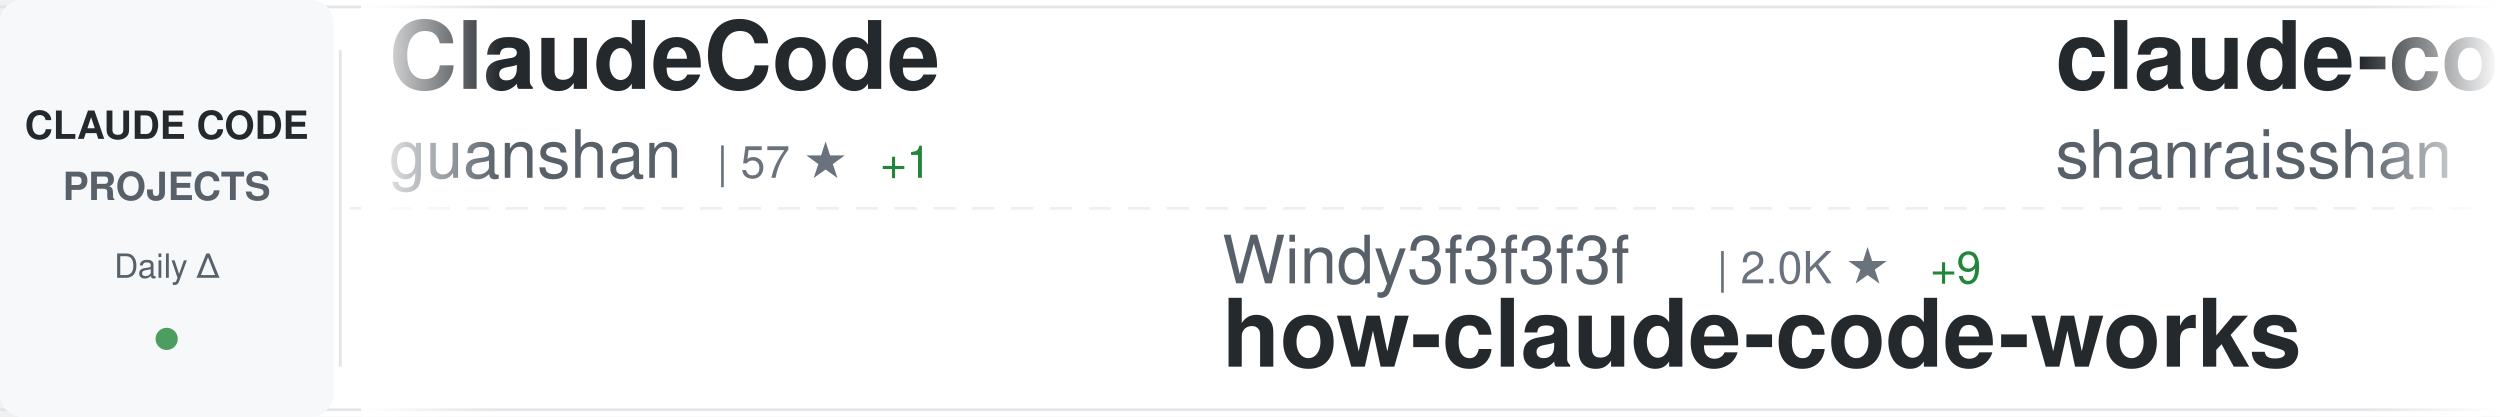
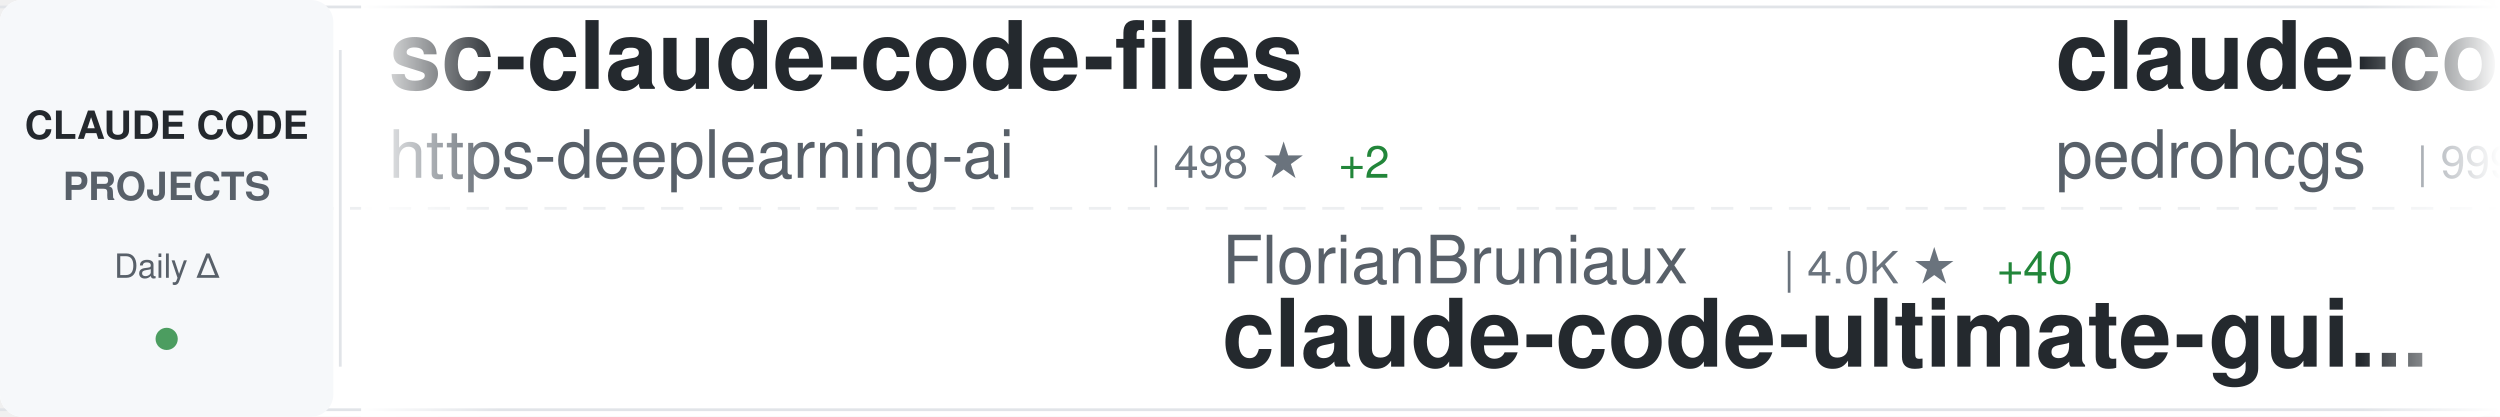
<svg xmlns="http://www.w3.org/2000/svg" width="900" height="150">
  <defs>
    <linearGradient id="awesomeLeftFade" x1="0%" y1="0%" x2="100%" y2="0%">
      <stop offset="0%" style="stop-color:#ffffff;stop-opacity:1" />
      <stop offset="100%" style="stop-color:#ffffff;stop-opacity:0" />
    </linearGradient>
    <linearGradient id="awesomeRightFade" x1="0%" y1="0%" x2="100%" y2="0%">
      <stop offset="0%" style="stop-color:#ffffff;stop-opacity:0" />
      <stop offset="100%" style="stop-color:#ffffff;stop-opacity:1" />
    </linearGradient>
  </defs>
  <rect width="900" height="150" fill="#ffffff" rx="8" />
  <rect x="0" y="2" width="900" height="1" fill="#e1e4e8" />
  <rect x="0" y="147" width="900" height="1" fill="#e1e4e8" />
  <line x1="0" y1="75" x2="900" y2="75" stroke="#e1e4e8" stroke-width="1" stroke-dasharray="8 6" opacity="0.6" />
  <rect x="0" y="0" width="120" height="150" fill="#f6f8fa" rx="8" />
  <text x="60" y="50" font-family="-apple-system, BlinkMacSystemFont, 'Segoe UI', Helvetica, Arial, sans-serif" font-size="14" font-weight="600" fill="#24292e" text-anchor="middle">CLAUDE CODE</text>
  <text x="60" y="72" font-family="-apple-system, BlinkMacSystemFont, 'Segoe UI', Helvetica, Arial, sans-serif" font-size="14" font-weight="600" fill="#586069" text-anchor="middle">PROJECTS</text>
  <text x="60" y="100" font-family="-apple-system, BlinkMacSystemFont, 'Segoe UI', Helvetica, Arial, sans-serif" font-size="12" font-weight="500" fill="#586069" text-anchor="middle">Daily Δ</text>
  <circle cx="60" cy="122" r="4" fill="#22863a" opacity="0.8" />
  <rect x="122" y="18" width="1" height="114" fill="#e1e4e8" />
  <clipPath id="awesomeTickerClip">
    <rect x="130" y="0" width="770" height="150" />
  </clipPath>
  <g clip-path="url(#awesomeTickerClip)">
    <g id="awesomeTickerItems">
      <animateTransform attributeName="transform" attributeType="XML" type="translate" from="0 0" to="-3000 0" dur="54s" repeatCount="indefinite" />
      <g transform="translate(0, 0)">
-         <text x="140" y="32" font-family="-apple-system, BlinkMacSystemFont, 'Segoe UI', Helvetica, Arial, sans-serif" font-size="34" font-weight="600" fill="#24292e">ClaudeCode</text>
-         <text x="140" y="64" font-family="-apple-system, BlinkMacSystemFont, 'Segoe UI', Helvetica, Arial, sans-serif" font-size="24" font-weight="400" fill="#586069">guanshan</text>
-         <text x="258" y="64" font-family="-apple-system, BlinkMacSystemFont, 'Segoe UI', Helvetica, Arial, sans-serif" font-size="16" font-weight="500" fill="#6a737d">| 57 ★</text>
-         <text x="317" y="64" font-family="-apple-system, BlinkMacSystemFont, 'Segoe UI', Helvetica, Arial, sans-serif" font-size="16" font-weight="500" fill="#22863a"> +1</text>
+         <text x="140" y="32" font-family="-apple-system, BlinkMacSystemFont, 'Segoe UI', Helvetica, Arial, sans-serif" font-size="34" font-weight="600" fill="#24292e">sc-claude-code-files</text>
+         <text x="140" y="64" font-family="-apple-system, BlinkMacSystemFont, 'Segoe UI', Helvetica, Arial, sans-serif" font-size="24" font-weight="400" fill="#586069">https-deeplearning-ai</text>
+         <text x="414" y="64" font-family="-apple-system, BlinkMacSystemFont, 'Segoe UI', Helvetica, Arial, sans-serif" font-size="16" font-weight="500" fill="#6a737d">| 498 ★</text>
+         <text x="482" y="64" font-family="-apple-system, BlinkMacSystemFont, 'Segoe UI', Helvetica, Arial, sans-serif" font-size="16" font-weight="500" fill="#22863a"> +2</text>
      </g>
      <g transform="translate(300, 0)">
-         <text x="140" y="102" font-family="-apple-system, BlinkMacSystemFont, 'Segoe UI', Helvetica, Arial, sans-serif" font-size="24" font-weight="400" fill="#586069">Windy3f3f3f3f</text>
-         <text x="318" y="102" font-family="-apple-system, BlinkMacSystemFont, 'Segoe UI', Helvetica, Arial, sans-serif" font-size="16" font-weight="500" fill="#6a737d">| 2.0K ★</text>
-         <text x="395" y="102" font-family="-apple-system, BlinkMacSystemFont, 'Segoe UI', Helvetica, Arial, sans-serif" font-size="16" font-weight="500" fill="#22863a"> +9</text>
-         <text x="140" y="132" font-family="-apple-system, BlinkMacSystemFont, 'Segoe UI', Helvetica, Arial, sans-serif" font-size="34" font-weight="600" fill="#24292e">how-claude-code-works</text>
+         <text x="140" y="102" font-family="-apple-system, BlinkMacSystemFont, 'Segoe UI', Helvetica, Arial, sans-serif" font-size="24" font-weight="400" fill="#586069">FlorianBruniaux</text>
+         <text x="342" y="102" font-family="-apple-system, BlinkMacSystemFont, 'Segoe UI', Helvetica, Arial, sans-serif" font-size="16" font-weight="500" fill="#6a737d">| 4.0K ★</text>
+         <text x="419" y="102" font-family="-apple-system, BlinkMacSystemFont, 'Segoe UI', Helvetica, Arial, sans-serif" font-size="16" font-weight="500" fill="#22863a"> +40</text>
+         <text x="140" y="132" font-family="-apple-system, BlinkMacSystemFont, 'Segoe UI', Helvetica, Arial, sans-serif" font-size="34" font-weight="600" fill="#24292e">claude-code-ultimate-gui...</text>
      </g>
      <g transform="translate(600, 0)">
-         <text x="140" y="32" font-family="-apple-system, BlinkMacSystemFont, 'Segoe UI', Helvetica, Arial, sans-serif" font-size="34" font-weight="600" fill="#24292e">claude-code-best-practic...</text>
-         <text x="140" y="64" font-family="-apple-system, BlinkMacSystemFont, 'Segoe UI', Helvetica, Arial, sans-serif" font-size="24" font-weight="400" fill="#586069">shanraisshan</text>
-         <text x="306" y="64" font-family="-apple-system, BlinkMacSystemFont, 'Segoe UI', Helvetica, Arial, sans-serif" font-size="16" font-weight="500" fill="#6a737d">| 48.7K ★</text>
-         <text x="392" y="64" font-family="-apple-system, BlinkMacSystemFont, 'Segoe UI', Helvetica, Arial, sans-serif" font-size="16" font-weight="500" fill="#22863a"> +355</text>
+         <text x="140" y="32" font-family="-apple-system, BlinkMacSystemFont, 'Segoe UI', Helvetica, Arial, sans-serif" font-size="34" font-weight="600" fill="#24292e">claude-code-my-workflow</text>
+         <text x="140" y="64" font-family="-apple-system, BlinkMacSystemFont, 'Segoe UI', Helvetica, Arial, sans-serif" font-size="24" font-weight="400" fill="#586069">pedrohcgs</text>
+         <text x="270" y="64" font-family="-apple-system, BlinkMacSystemFont, 'Segoe UI', Helvetica, Arial, sans-serif" font-size="16" font-weight="500" fill="#6a737d">| 999 ★</text>
+         <text x="338" y="64" font-family="-apple-system, BlinkMacSystemFont, 'Segoe UI', Helvetica, Arial, sans-serif" font-size="16" font-weight="500" fill="#22863a"> +7</text>
      </g>
      <g transform="translate(900, 0)">
-         <text x="140" y="102" font-family="-apple-system, BlinkMacSystemFont, 'Segoe UI', Helvetica, Arial, sans-serif" font-size="24" font-weight="400" fill="#586069">feiskyer</text>
-         <text x="258" y="102" font-family="-apple-system, BlinkMacSystemFont, 'Segoe UI', Helvetica, Arial, sans-serif" font-size="16" font-weight="500" fill="#6a737d">| 1.5K ★</text>
-         <text x="335" y="102" font-family="-apple-system, BlinkMacSystemFont, 'Segoe UI', Helvetica, Arial, sans-serif" font-size="16" font-weight="500" fill="#22863a"> +3</text>
-         <text x="140" y="132" font-family="-apple-system, BlinkMacSystemFont, 'Segoe UI', Helvetica, Arial, sans-serif" font-size="34" font-weight="600" fill="#24292e">claude-code-settings</text>
-       </g>
-       <g transform="translate(1200, 0)">
-         <text x="140" y="32" font-family="-apple-system, BlinkMacSystemFont, 'Segoe UI', Helvetica, Arial, sans-serif" font-size="34" font-weight="600" fill="#24292e">skills</text>
-         <text x="140" y="64" font-family="-apple-system, BlinkMacSystemFont, 'Segoe UI', Helvetica, Arial, sans-serif" font-size="24" font-weight="400" fill="#586069">anthropics</text>
-         <text x="282" y="64" font-family="-apple-system, BlinkMacSystemFont, 'Segoe UI', Helvetica, Arial, sans-serif" font-size="16" font-weight="500" fill="#6a737d">| 125.0K ★</text>
-         <text x="377" y="64" font-family="-apple-system, BlinkMacSystemFont, 'Segoe UI', Helvetica, Arial, sans-serif" font-size="16" font-weight="500" fill="#22863a"> +596</text>
-       </g>
-       <g transform="translate(1500, 0)">
-         <text x="140" y="102" font-family="-apple-system, BlinkMacSystemFont, 'Segoe UI', Helvetica, Arial, sans-serif" font-size="24" font-weight="400" fill="#586069">ghuntley</text>
-         <text x="258" y="102" font-family="-apple-system, BlinkMacSystemFont, 'Segoe UI', Helvetica, Arial, sans-serif" font-size="16" font-weight="500" fill="#6a737d">| 973 ★</text>
-         <text x="140" y="132" font-family="-apple-system, BlinkMacSystemFont, 'Segoe UI', Helvetica, Arial, sans-serif" font-size="34" font-weight="600" fill="#24292e">claude-code-source-code-...</text>
-       </g>
-       <g transform="translate(1800, 0)">
-         <text x="140" y="32" font-family="-apple-system, BlinkMacSystemFont, 'Segoe UI', Helvetica, Arial, sans-serif" font-size="34" font-weight="600" fill="#24292e">cc-switch</text>
-         <text x="140" y="64" font-family="-apple-system, BlinkMacSystemFont, 'Segoe UI', Helvetica, Arial, sans-serif" font-size="24" font-weight="400" fill="#586069">farion1231</text>
-         <text x="282" y="64" font-family="-apple-system, BlinkMacSystemFont, 'Segoe UI', Helvetica, Arial, sans-serif" font-size="16" font-weight="500" fill="#6a737d">| 53.2K ★</text>
-         <text x="368" y="64" font-family="-apple-system, BlinkMacSystemFont, 'Segoe UI', Helvetica, Arial, sans-serif" font-size="16" font-weight="500" fill="#22863a"> +1.1K</text>
-       </g>
-       <g transform="translate(2100, 0)">
        <text x="140" y="102" font-family="-apple-system, BlinkMacSystemFont, 'Segoe UI', Helvetica, Arial, sans-serif" font-size="24" font-weight="400" fill="#586069">ding113</text>
        <text x="246" y="102" font-family="-apple-system, BlinkMacSystemFont, 'Segoe UI', Helvetica, Arial, sans-serif" font-size="16" font-weight="500" fill="#6a737d">| 2.7K ★</text>
        <text x="323" y="102" font-family="-apple-system, BlinkMacSystemFont, 'Segoe UI', Helvetica, Arial, sans-serif" font-size="16" font-weight="500" fill="#22863a"> +8</text>
        <text x="140" y="132" font-family="-apple-system, BlinkMacSystemFont, 'Segoe UI', Helvetica, Arial, sans-serif" font-size="34" font-weight="600" fill="#24292e">claude-code-hub</text>
      </g>
+       <g transform="translate(1200, 0)">
+         <text x="140" y="32" font-family="-apple-system, BlinkMacSystemFont, 'Segoe UI', Helvetica, Arial, sans-serif" font-size="34" font-weight="600" fill="#24292e">claude-code-templates</text>
+         <text x="140" y="64" font-family="-apple-system, BlinkMacSystemFont, 'Segoe UI', Helvetica, Arial, sans-serif" font-size="24" font-weight="400" fill="#586069">davila7</text>
+         <text x="246" y="64" font-family="-apple-system, BlinkMacSystemFont, 'Segoe UI', Helvetica, Arial, sans-serif" font-size="16" font-weight="500" fill="#6a737d">| 25.9K ★</text>
+         <text x="332" y="64" font-family="-apple-system, BlinkMacSystemFont, 'Segoe UI', Helvetica, Arial, sans-serif" font-size="16" font-weight="500" fill="#22863a"> +300</text>
+       </g>
+       <g transform="translate(1500, 0)">
+         <text x="140" y="102" font-family="-apple-system, BlinkMacSystemFont, 'Segoe UI', Helvetica, Arial, sans-serif" font-size="24" font-weight="400" fill="#586069">kodu-ai</text>
+         <text x="246" y="102" font-family="-apple-system, BlinkMacSystemFont, 'Segoe UI', Helvetica, Arial, sans-serif" font-size="16" font-weight="500" fill="#6a737d">| 5.3K ★</text>
+         <text x="140" y="132" font-family="-apple-system, BlinkMacSystemFont, 'Segoe UI', Helvetica, Arial, sans-serif" font-size="34" font-weight="600" fill="#24292e">claude-coder</text>
+       </g>
+       <g transform="translate(1800, 0)">
+         <text x="140" y="32" font-family="-apple-system, BlinkMacSystemFont, 'Segoe UI', Helvetica, Arial, sans-serif" font-size="34" font-weight="600" fill="#24292e">claude-code-source</text>
+         <text x="140" y="64" font-family="-apple-system, BlinkMacSystemFont, 'Segoe UI', Helvetica, Arial, sans-serif" font-size="24" font-weight="400" fill="#586069">hangsman</text>
+         <text x="258" y="64" font-family="-apple-system, BlinkMacSystemFont, 'Segoe UI', Helvetica, Arial, sans-serif" font-size="16" font-weight="500" fill="#6a737d">| 762 ★</text>
+         <text x="326" y="64" font-family="-apple-system, BlinkMacSystemFont, 'Segoe UI', Helvetica, Arial, sans-serif" font-size="16" font-weight="500" fill="#22863a"> +1</text>
+       </g>
+       <g transform="translate(2100, 0)">
+         <text x="140" y="102" font-family="-apple-system, BlinkMacSystemFont, 'Segoe UI', Helvetica, Arial, sans-serif" font-size="24" font-weight="400" fill="#586069">Hyper66666</text>
+         <text x="282" y="102" font-family="-apple-system, BlinkMacSystemFont, 'Segoe UI', Helvetica, Arial, sans-serif" font-size="16" font-weight="500" fill="#6a737d">| 213 ★</text>
+         <text x="140" y="132" font-family="-apple-system, BlinkMacSystemFont, 'Segoe UI', Helvetica, Arial, sans-serif" font-size="34" font-weight="600" fill="#24292e">claude-code-sourcemap</text>
+       </g>
      <g transform="translate(2400, 0)">
        <text x="140" y="32" font-family="-apple-system, BlinkMacSystemFont, 'Segoe UI', Helvetica, Arial, sans-serif" font-size="34" font-weight="600" fill="#24292e">learn-claude-code</text>
        <text x="140" y="64" font-family="-apple-system, BlinkMacSystemFont, 'Segoe UI', Helvetica, Arial, sans-serif" font-size="24" font-weight="400" fill="#586069">shareAI-lab</text>
-         <text x="294" y="64" font-family="-apple-system, BlinkMacSystemFont, 'Segoe UI', Helvetica, Arial, sans-serif" font-size="16" font-weight="500" fill="#6a737d">| 57.0K ★</text>
-         <text x="380" y="64" font-family="-apple-system, BlinkMacSystemFont, 'Segoe UI', Helvetica, Arial, sans-serif" font-size="16" font-weight="500" fill="#22863a"> +282</text>
+         <text x="294" y="64" font-family="-apple-system, BlinkMacSystemFont, 'Segoe UI', Helvetica, Arial, sans-serif" font-size="16" font-weight="500" fill="#6a737d">| 57.1K ★</text>
+         <text x="380" y="64" font-family="-apple-system, BlinkMacSystemFont, 'Segoe UI', Helvetica, Arial, sans-serif" font-size="16" font-weight="500" fill="#22863a"> +269</text>
      </g>
      <g transform="translate(2700, 0)">
-         <text x="140" y="102" font-family="-apple-system, BlinkMacSystemFont, 'Segoe UI', Helvetica, Arial, sans-serif" font-size="24" font-weight="400" fill="#586069">OneRedOak</text>
-         <text x="270" y="102" font-family="-apple-system, BlinkMacSystemFont, 'Segoe UI', Helvetica, Arial, sans-serif" font-size="16" font-weight="500" fill="#6a737d">| 3.8K ★</text>
-         <text x="140" y="132" font-family="-apple-system, BlinkMacSystemFont, 'Segoe UI', Helvetica, Arial, sans-serif" font-size="34" font-weight="600" fill="#24292e">claude-code-workflows</text>
+         <text x="140" y="102" font-family="-apple-system, BlinkMacSystemFont, 'Segoe UI', Helvetica, Arial, sans-serif" font-size="24" font-weight="400" fill="#586069">anthropics</text>
+         <text x="282" y="102" font-family="-apple-system, BlinkMacSystemFont, 'Segoe UI', Helvetica, Arial, sans-serif" font-size="16" font-weight="500" fill="#6a737d">| 4.4K ★</text>
+         <text x="359" y="102" font-family="-apple-system, BlinkMacSystemFont, 'Segoe UI', Helvetica, Arial, sans-serif" font-size="16" font-weight="500" fill="#22863a"> +12</text>
+         <text x="140" y="132" font-family="-apple-system, BlinkMacSystemFont, 'Segoe UI', Helvetica, Arial, sans-serif" font-size="34" font-weight="600" fill="#24292e">claude-code-security-rev...</text>
      </g>
      <g transform="translate(3000, 0)">
-         <text x="140" y="32" font-family="-apple-system, BlinkMacSystemFont, 'Segoe UI', Helvetica, Arial, sans-serif" font-size="34" font-weight="600" fill="#24292e">ClaudeCode</text>
-         <text x="140" y="64" font-family="-apple-system, BlinkMacSystemFont, 'Segoe UI', Helvetica, Arial, sans-serif" font-size="24" font-weight="400" fill="#586069">guanshan</text>
-         <text x="258" y="64" font-family="-apple-system, BlinkMacSystemFont, 'Segoe UI', Helvetica, Arial, sans-serif" font-size="16" font-weight="500" fill="#6a737d">| 57 ★</text>
-         <text x="317" y="64" font-family="-apple-system, BlinkMacSystemFont, 'Segoe UI', Helvetica, Arial, sans-serif" font-size="16" font-weight="500" fill="#22863a"> +1</text>
+         <text x="140" y="32" font-family="-apple-system, BlinkMacSystemFont, 'Segoe UI', Helvetica, Arial, sans-serif" font-size="34" font-weight="600" fill="#24292e">sc-claude-code-files</text>
+         <text x="140" y="64" font-family="-apple-system, BlinkMacSystemFont, 'Segoe UI', Helvetica, Arial, sans-serif" font-size="24" font-weight="400" fill="#586069">https-deeplearning-ai</text>
+         <text x="414" y="64" font-family="-apple-system, BlinkMacSystemFont, 'Segoe UI', Helvetica, Arial, sans-serif" font-size="16" font-weight="500" fill="#6a737d">| 498 ★</text>
+         <text x="482" y="64" font-family="-apple-system, BlinkMacSystemFont, 'Segoe UI', Helvetica, Arial, sans-serif" font-size="16" font-weight="500" fill="#22863a"> +2</text>
      </g>
      <g transform="translate(3300, 0)">
-         <text x="140" y="102" font-family="-apple-system, BlinkMacSystemFont, 'Segoe UI', Helvetica, Arial, sans-serif" font-size="24" font-weight="400" fill="#586069">Windy3f3f3f3f</text>
-         <text x="318" y="102" font-family="-apple-system, BlinkMacSystemFont, 'Segoe UI', Helvetica, Arial, sans-serif" font-size="16" font-weight="500" fill="#6a737d">| 2.0K ★</text>
-         <text x="395" y="102" font-family="-apple-system, BlinkMacSystemFont, 'Segoe UI', Helvetica, Arial, sans-serif" font-size="16" font-weight="500" fill="#22863a"> +9</text>
-         <text x="140" y="132" font-family="-apple-system, BlinkMacSystemFont, 'Segoe UI', Helvetica, Arial, sans-serif" font-size="34" font-weight="600" fill="#24292e">how-claude-code-works</text>
+         <text x="140" y="102" font-family="-apple-system, BlinkMacSystemFont, 'Segoe UI', Helvetica, Arial, sans-serif" font-size="24" font-weight="400" fill="#586069">FlorianBruniaux</text>
+         <text x="342" y="102" font-family="-apple-system, BlinkMacSystemFont, 'Segoe UI', Helvetica, Arial, sans-serif" font-size="16" font-weight="500" fill="#6a737d">| 4.0K ★</text>
+         <text x="419" y="102" font-family="-apple-system, BlinkMacSystemFont, 'Segoe UI', Helvetica, Arial, sans-serif" font-size="16" font-weight="500" fill="#22863a"> +40</text>
+         <text x="140" y="132" font-family="-apple-system, BlinkMacSystemFont, 'Segoe UI', Helvetica, Arial, sans-serif" font-size="34" font-weight="600" fill="#24292e">claude-code-ultimate-gui...</text>
      </g>
      <g transform="translate(3600, 0)">
-         <text x="140" y="32" font-family="-apple-system, BlinkMacSystemFont, 'Segoe UI', Helvetica, Arial, sans-serif" font-size="34" font-weight="600" fill="#24292e">claude-code-best-practic...</text>
-         <text x="140" y="64" font-family="-apple-system, BlinkMacSystemFont, 'Segoe UI', Helvetica, Arial, sans-serif" font-size="24" font-weight="400" fill="#586069">shanraisshan</text>
-         <text x="306" y="64" font-family="-apple-system, BlinkMacSystemFont, 'Segoe UI', Helvetica, Arial, sans-serif" font-size="16" font-weight="500" fill="#6a737d">| 48.7K ★</text>
-         <text x="392" y="64" font-family="-apple-system, BlinkMacSystemFont, 'Segoe UI', Helvetica, Arial, sans-serif" font-size="16" font-weight="500" fill="#22863a"> +355</text>
+         <text x="140" y="32" font-family="-apple-system, BlinkMacSystemFont, 'Segoe UI', Helvetica, Arial, sans-serif" font-size="34" font-weight="600" fill="#24292e">claude-code-my-workflow</text>
+         <text x="140" y="64" font-family="-apple-system, BlinkMacSystemFont, 'Segoe UI', Helvetica, Arial, sans-serif" font-size="24" font-weight="400" fill="#586069">pedrohcgs</text>
+         <text x="270" y="64" font-family="-apple-system, BlinkMacSystemFont, 'Segoe UI', Helvetica, Arial, sans-serif" font-size="16" font-weight="500" fill="#6a737d">| 999 ★</text>
+         <text x="338" y="64" font-family="-apple-system, BlinkMacSystemFont, 'Segoe UI', Helvetica, Arial, sans-serif" font-size="16" font-weight="500" fill="#22863a"> +7</text>
      </g>
      <g transform="translate(3900, 0)">
-         <text x="140" y="102" font-family="-apple-system, BlinkMacSystemFont, 'Segoe UI', Helvetica, Arial, sans-serif" font-size="24" font-weight="400" fill="#586069">feiskyer</text>
-         <text x="258" y="102" font-family="-apple-system, BlinkMacSystemFont, 'Segoe UI', Helvetica, Arial, sans-serif" font-size="16" font-weight="500" fill="#6a737d">| 1.5K ★</text>
-         <text x="335" y="102" font-family="-apple-system, BlinkMacSystemFont, 'Segoe UI', Helvetica, Arial, sans-serif" font-size="16" font-weight="500" fill="#22863a"> +3</text>
-         <text x="140" y="132" font-family="-apple-system, BlinkMacSystemFont, 'Segoe UI', Helvetica, Arial, sans-serif" font-size="34" font-weight="600" fill="#24292e">claude-code-settings</text>
+         <text x="140" y="102" font-family="-apple-system, BlinkMacSystemFont, 'Segoe UI', Helvetica, Arial, sans-serif" font-size="24" font-weight="400" fill="#586069">ding113</text>
+         <text x="246" y="102" font-family="-apple-system, BlinkMacSystemFont, 'Segoe UI', Helvetica, Arial, sans-serif" font-size="16" font-weight="500" fill="#6a737d">| 2.7K ★</text>
+         <text x="323" y="102" font-family="-apple-system, BlinkMacSystemFont, 'Segoe UI', Helvetica, Arial, sans-serif" font-size="16" font-weight="500" fill="#22863a"> +8</text>
+         <text x="140" y="132" font-family="-apple-system, BlinkMacSystemFont, 'Segoe UI', Helvetica, Arial, sans-serif" font-size="34" font-weight="600" fill="#24292e">claude-code-hub</text>
      </g>
    </g>
  </g>
  <rect x="130" y="0" width="50" height="150" fill="url(#awesomeLeftFade)" />
  <rect x="850" y="0" width="50" height="150" fill="url(#awesomeRightFade)" />
</svg>
